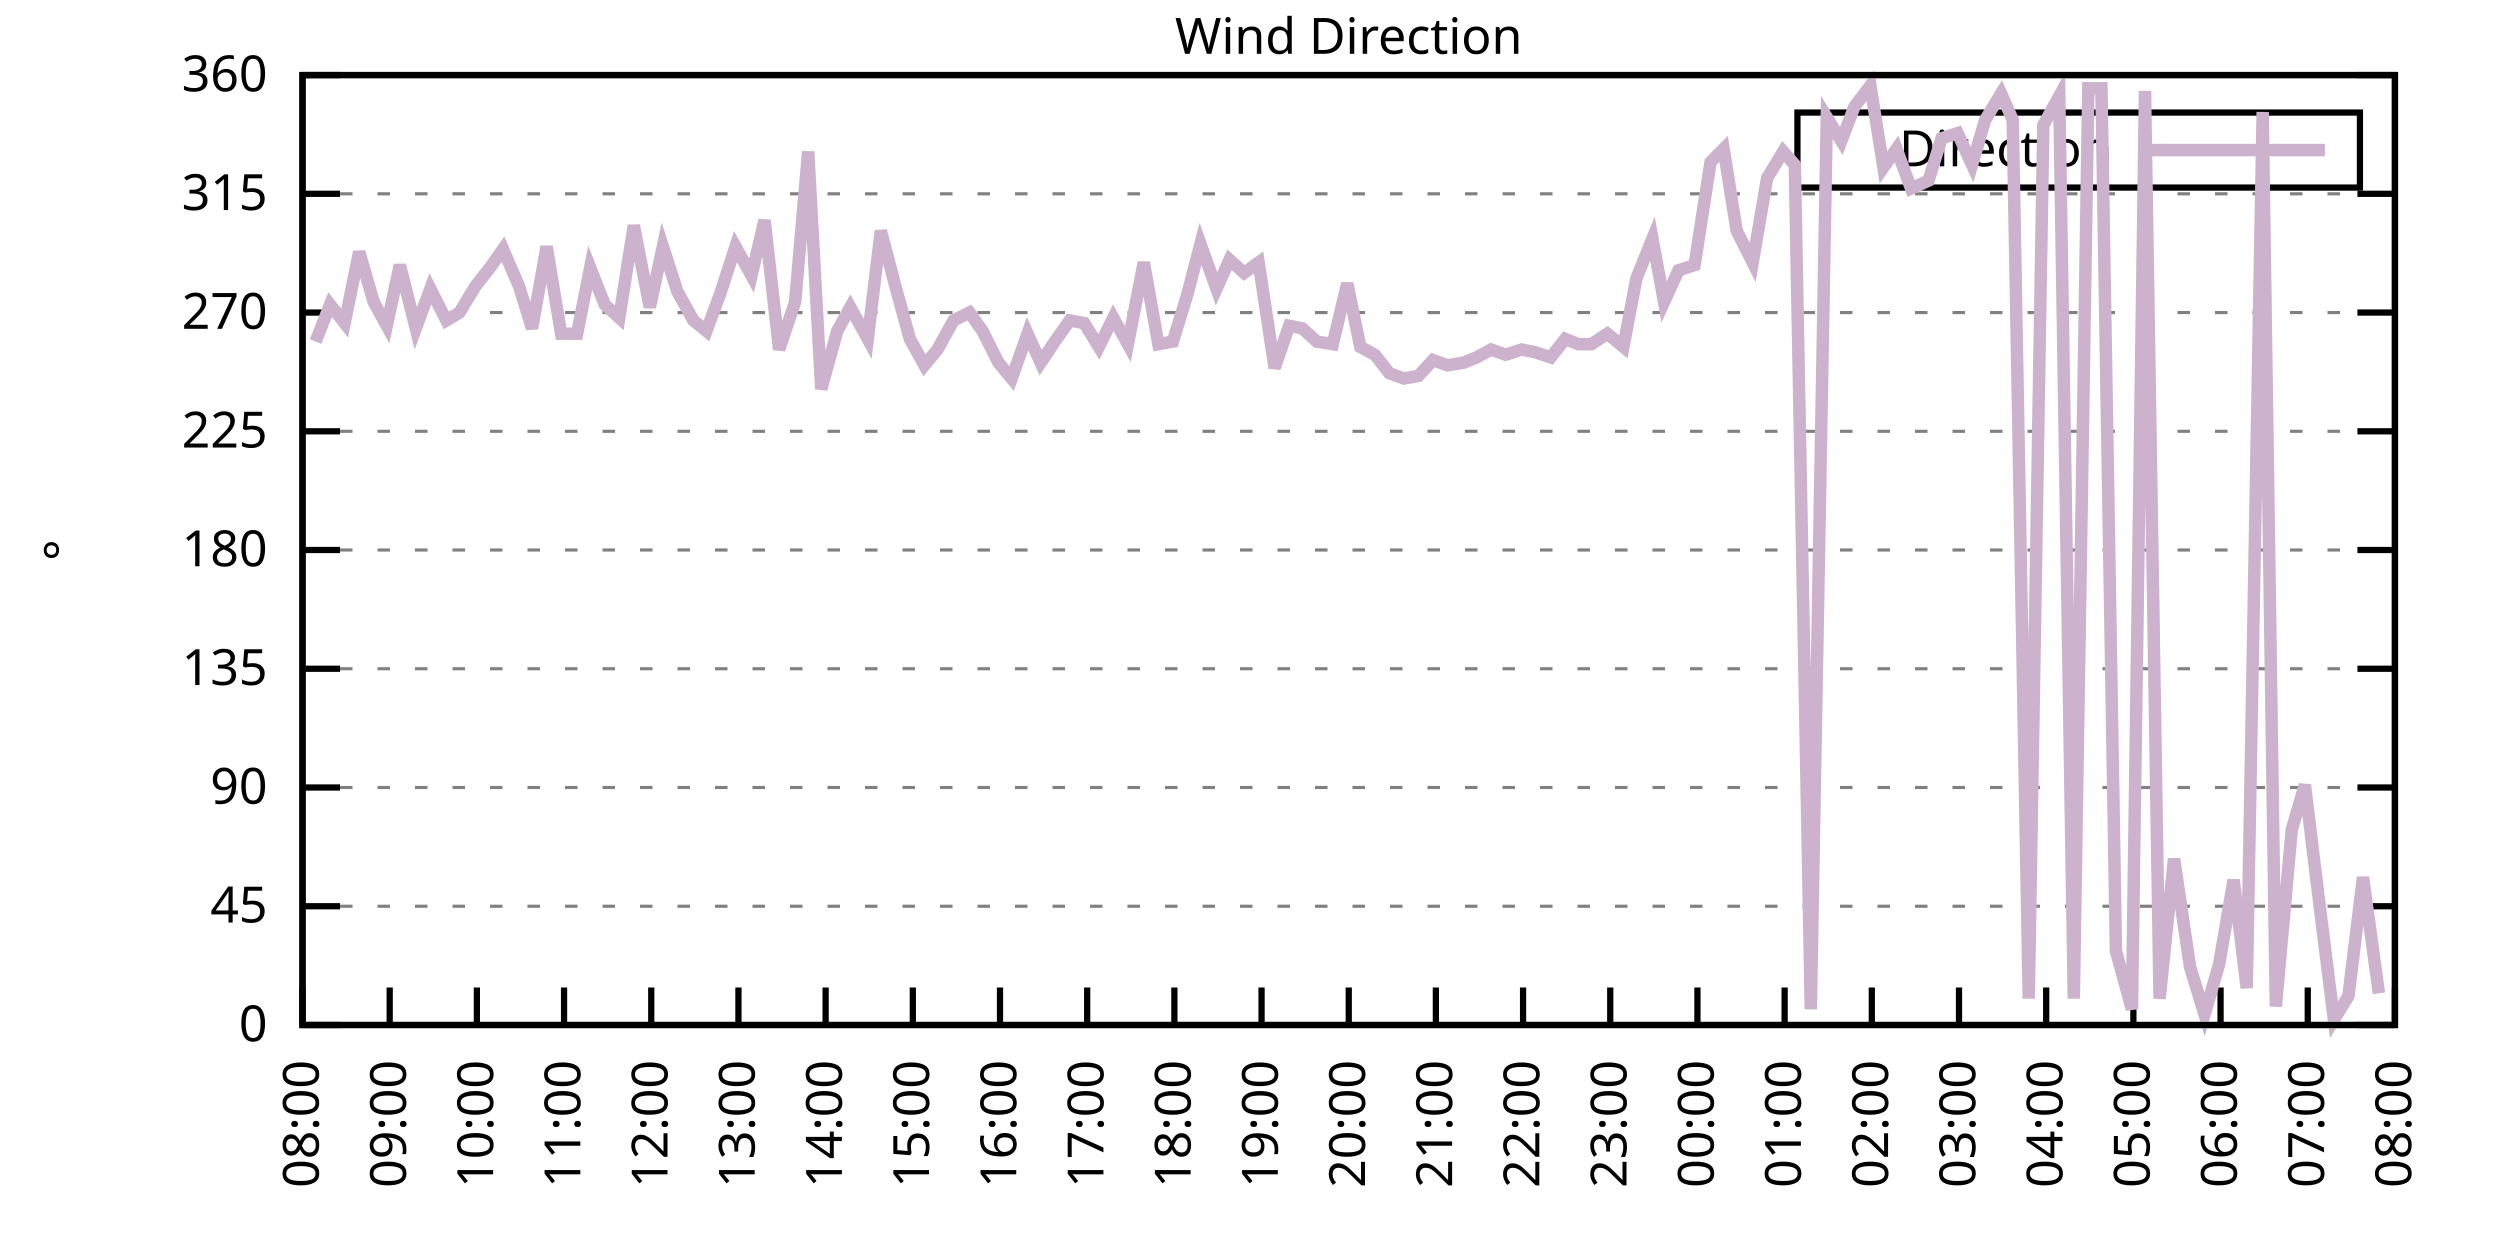
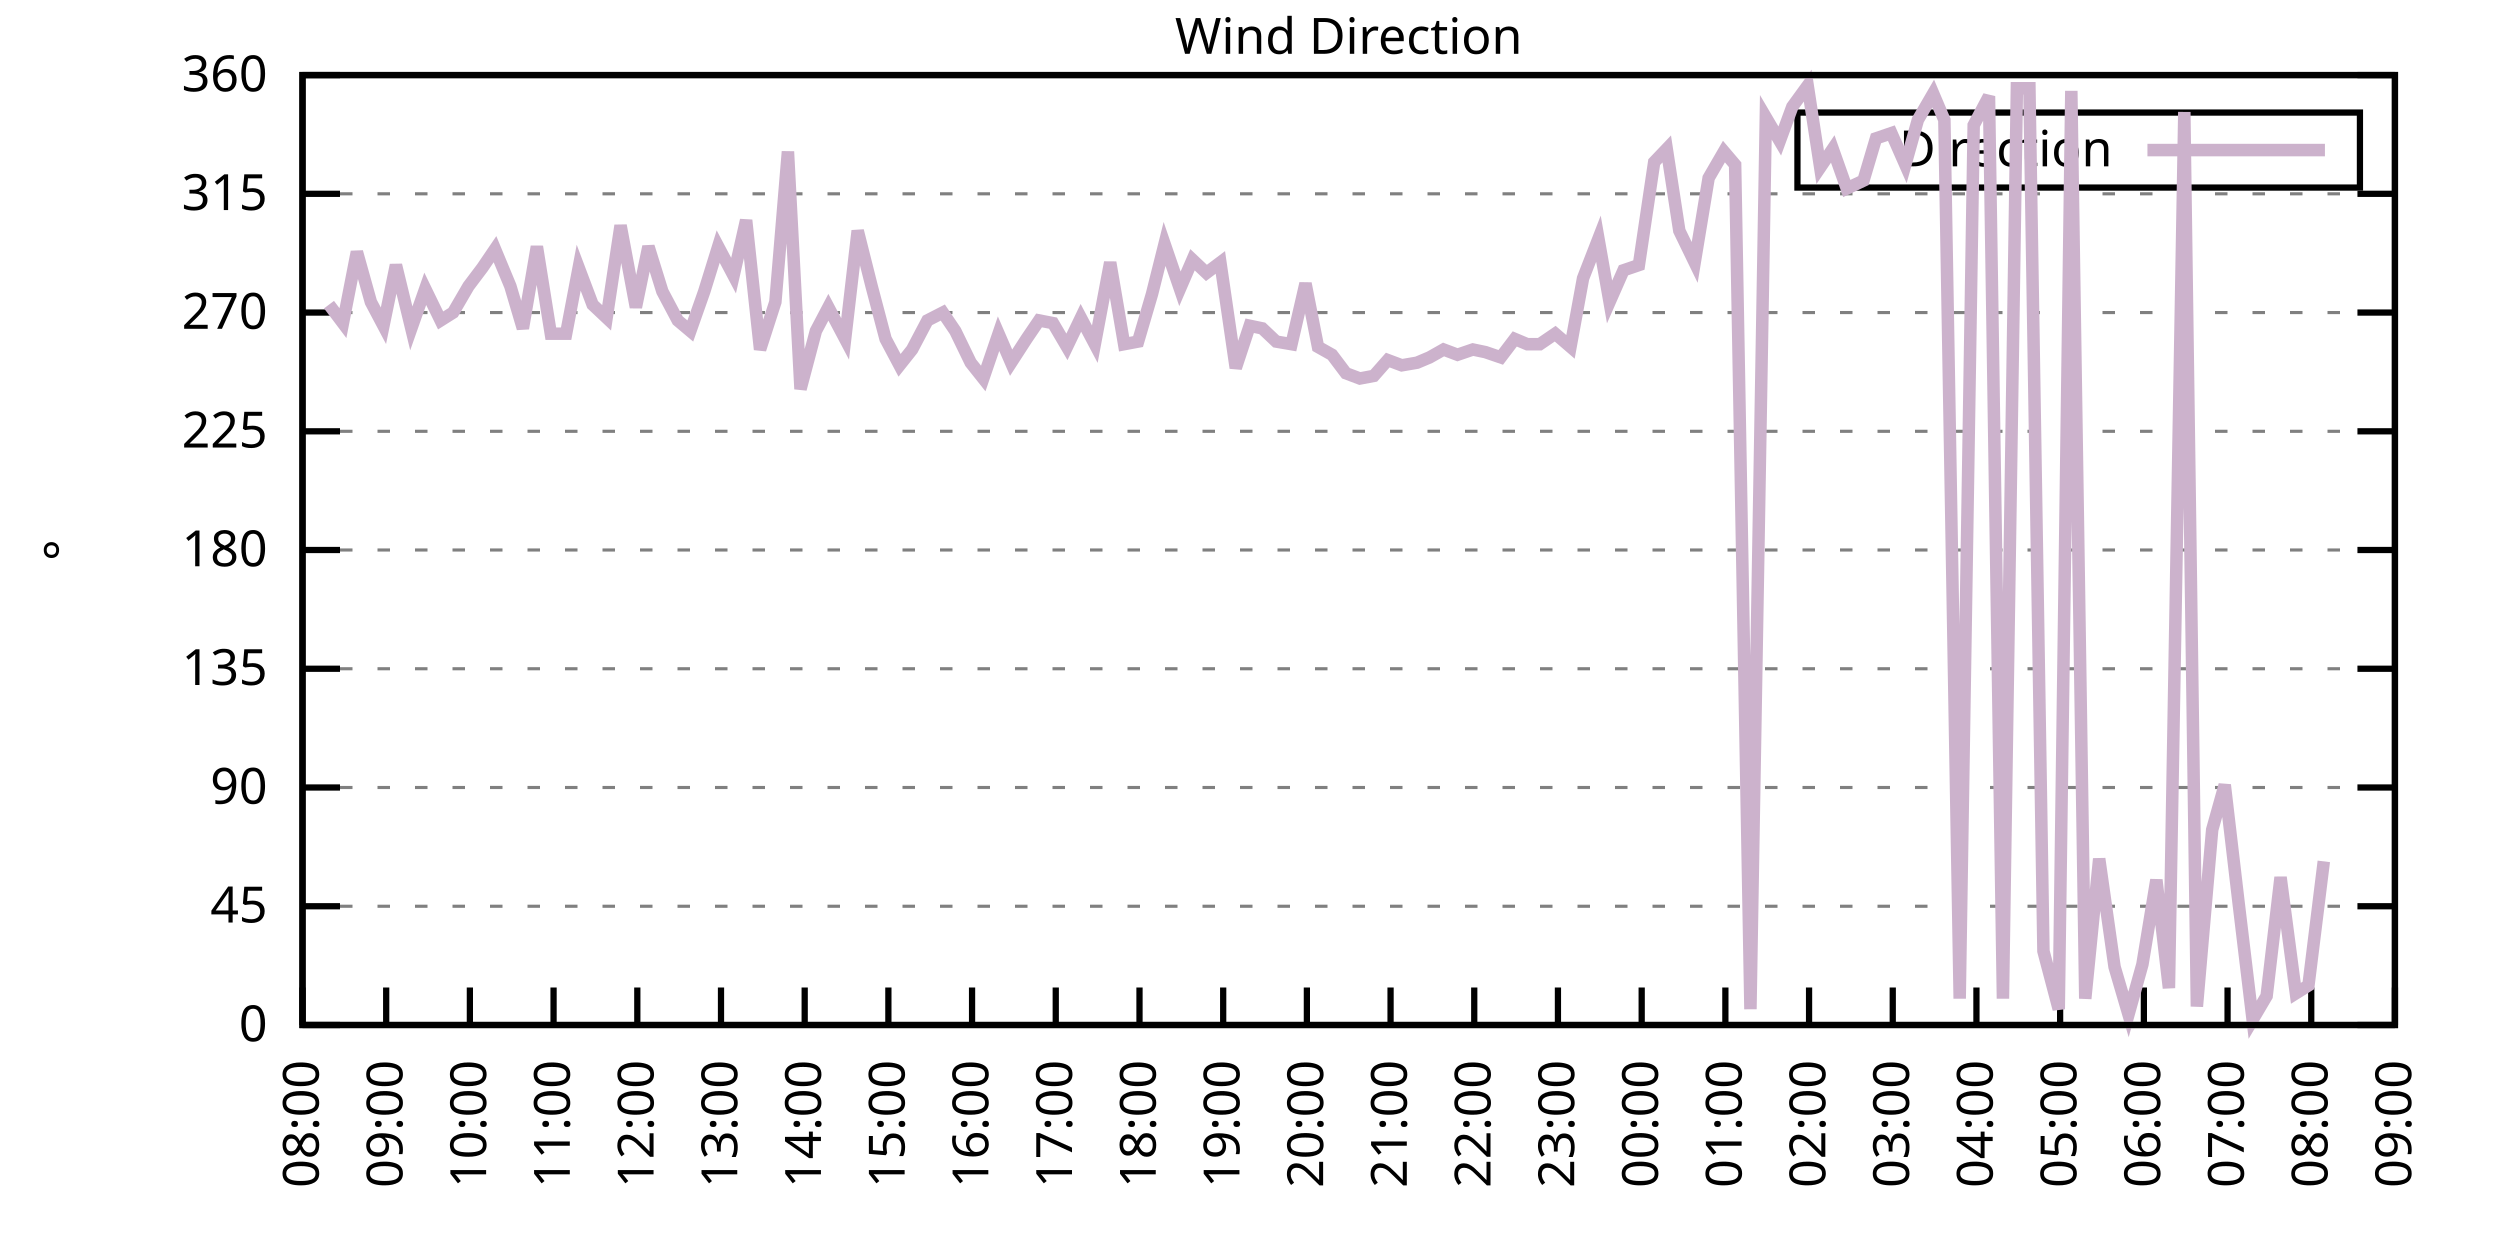
<svg xmlns="http://www.w3.org/2000/svg" xmlns:xlink="http://www.w3.org/1999/xlink" width="400" height="200" viewBox="0 0 400 200">
  <g id="gnuplot_canvas">
    <rect x="0" y="0" width="400" height="200" fill="none" />
    <defs>
      <circle id="gpDot" r="0.5" stroke-width="0.5" stroke="currentColor" />
      <path id="gpPt0" stroke-width="0.333" stroke="currentColor" d="M-1,0 h2 M0,-1 v2" />
      <path id="gpPt1" stroke-width="0.333" stroke="currentColor" d="M-1,-1 L1,1 M1,-1 L-1,1" />
      <path id="gpPt2" stroke-width="0.333" stroke="currentColor" d="M-1,0 L1,0 M0,-1 L0,1 M-1,-1 L1,1 M-1,1 L1,-1" />
      <rect id="gpPt3" stroke-width="0.333" stroke="currentColor" x="-1" y="-1" width="2" height="2" />
      <rect id="gpPt4" stroke-width="0.333" stroke="currentColor" fill="currentColor" x="-1" y="-1" width="2" height="2" />
      <circle id="gpPt5" stroke-width="0.333" stroke="currentColor" cx="0" cy="0" r="1" />
      <use xlink:href="#gpPt5" id="gpPt6" fill="currentColor" stroke="none" />
      <path id="gpPt7" stroke-width="0.333" stroke="currentColor" d="M0,-1.33 L-1.33,0.67 L1.33,0.67 z" />
      <use xlink:href="#gpPt7" id="gpPt8" fill="currentColor" stroke="none" />
      <use xlink:href="#gpPt7" id="gpPt9" stroke="currentColor" transform="rotate(180)" />
      <use xlink:href="#gpPt9" id="gpPt10" fill="currentColor" stroke="none" />
      <use xlink:href="#gpPt3" id="gpPt11" stroke="currentColor" transform="rotate(45)" />
      <use xlink:href="#gpPt11" id="gpPt12" fill="currentColor" stroke="none" />
      <path id="gpPt13" stroke-width="0.333" stroke="currentColor" d="M0,1.330 L1.265,0.411 L0.782,-1.067 L-0.782,-1.076 L-1.265,0.411 z" />
      <use xlink:href="#gpPt13" id="gpPt14" fill="currentColor" stroke="none" />
      <filter id="textbox" filterUnits="objectBoundingBox" x="0" y="0" height="1" width="1">
        <feFlood flood-color="white" flood-opacity="1" result="bgnd" />
        <feComposite in="SourceGraphic" in2="bgnd" operator="atop" />
      </filter>
      <filter id="greybox" filterUnits="objectBoundingBox" x="0" y="0" height="1" width="1">
        <feFlood flood-color="lightgrey" flood-opacity="1" result="grey" />
        <feComposite in="SourceGraphic" in2="grey" operator="atop" />
      </filter>
    </defs>
    <g fill="none" color="white" stroke="currentColor" stroke-width="1.00" stroke-linecap="butt" stroke-linejoin="miter">
</g>
    <g fill="none" color="black" stroke="currentColor" stroke-width="1.00" stroke-linecap="butt" stroke-linejoin="miter">
      <g stroke="none" shape-rendering="crispEdges">
        <polygon fill="rgb(255, 255, 255)" points="48.40,164.00 383.18,164.00 383.18,12.02 48.40,12.02 " />
      </g>
    </g>
    <g fill="none" color="black" stroke="currentColor" stroke-width="1.00" stroke-linecap="butt" stroke-linejoin="miter">
</g>
    <g fill="none" color="black" stroke="black" stroke-width="0.50" stroke-linecap="butt" stroke-linejoin="miter">
</g>
    <g fill="none" color="gray" stroke="currentColor" stroke-width="0.50" stroke-linecap="butt" stroke-linejoin="miter">
      <path stroke="gray" stroke-dasharray="2,4" class="gridline" d="M48.40,164.00 L383.19,164.00  " />
    </g>
    <g fill="none" color="gray" stroke="gray" stroke-width="1.00" stroke-linecap="butt" stroke-linejoin="miter">
</g>
    <g fill="none" color="black" stroke="currentColor" stroke-width="1.00" stroke-linecap="butt" stroke-linejoin="miter">
      <path stroke="black" d="M48.40,164.00 L54.40,164.00 M383.19,164.00 L377.19,164.00  " />
      <g transform="translate(42.80,166.60)" stroke="none" fill="black" font-family="Sans" font-size="8.00" text-anchor="end">
        <text>
          <tspan font-family="Sans"> 0</tspan>
        </text>
      </g>
    </g>
    <g fill="none" color="black" stroke="currentColor" stroke-width="1.00" stroke-linecap="butt" stroke-linejoin="miter">
</g>
    <g fill="none" color="black" stroke="black" stroke-width="0.50" stroke-linecap="butt" stroke-linejoin="miter">
</g>
    <g fill="none" color="gray" stroke="currentColor" stroke-width="0.50" stroke-linecap="butt" stroke-linejoin="miter">
      <path stroke="gray" stroke-dasharray="2,4" class="gridline" d="M48.40,145.00 L383.19,145.00  " />
    </g>
    <g fill="none" color="gray" stroke="gray" stroke-width="1.00" stroke-linecap="butt" stroke-linejoin="miter">
</g>
    <g fill="none" color="black" stroke="currentColor" stroke-width="1.00" stroke-linecap="butt" stroke-linejoin="miter">
      <path stroke="black" d="M48.40,145.00 L54.40,145.00 M383.19,145.00 L377.19,145.00  " />
      <g transform="translate(42.80,147.60)" stroke="none" fill="black" font-family="Sans" font-size="8.00" text-anchor="end">
        <text>
          <tspan font-family="Sans"> 45</tspan>
        </text>
      </g>
    </g>
    <g fill="none" color="black" stroke="currentColor" stroke-width="1.00" stroke-linecap="butt" stroke-linejoin="miter">
</g>
    <g fill="none" color="black" stroke="black" stroke-width="0.50" stroke-linecap="butt" stroke-linejoin="miter">
</g>
    <g fill="none" color="gray" stroke="currentColor" stroke-width="0.50" stroke-linecap="butt" stroke-linejoin="miter">
      <path stroke="gray" stroke-dasharray="2,4" class="gridline" d="M48.40,126.00 L383.19,126.00  " />
    </g>
    <g fill="none" color="gray" stroke="gray" stroke-width="1.00" stroke-linecap="butt" stroke-linejoin="miter">
</g>
    <g fill="none" color="black" stroke="currentColor" stroke-width="1.00" stroke-linecap="butt" stroke-linejoin="miter">
      <path stroke="black" d="M48.40,126.00 L54.40,126.00 M383.19,126.00 L377.19,126.00  " />
      <g transform="translate(42.80,128.60)" stroke="none" fill="black" font-family="Sans" font-size="8.00" text-anchor="end">
        <text>
          <tspan font-family="Sans"> 90</tspan>
        </text>
      </g>
    </g>
    <g fill="none" color="black" stroke="currentColor" stroke-width="1.00" stroke-linecap="butt" stroke-linejoin="miter">
</g>
    <g fill="none" color="black" stroke="black" stroke-width="0.50" stroke-linecap="butt" stroke-linejoin="miter">
</g>
    <g fill="none" color="gray" stroke="currentColor" stroke-width="0.50" stroke-linecap="butt" stroke-linejoin="miter">
      <path stroke="gray" stroke-dasharray="2,4" class="gridline" d="M48.40,107.00 L383.19,107.00  " />
    </g>
    <g fill="none" color="gray" stroke="gray" stroke-width="1.00" stroke-linecap="butt" stroke-linejoin="miter">
</g>
    <g fill="none" color="black" stroke="currentColor" stroke-width="1.00" stroke-linecap="butt" stroke-linejoin="miter">
      <path stroke="black" d="M48.40,107.00 L54.40,107.00 M383.19,107.00 L377.19,107.00  " />
      <g transform="translate(42.80,109.60)" stroke="none" fill="black" font-family="Sans" font-size="8.00" text-anchor="end">
        <text>
          <tspan font-family="Sans"> 135</tspan>
        </text>
      </g>
    </g>
    <g fill="none" color="black" stroke="currentColor" stroke-width="1.00" stroke-linecap="butt" stroke-linejoin="miter">
</g>
    <g fill="none" color="black" stroke="black" stroke-width="0.50" stroke-linecap="butt" stroke-linejoin="miter">
</g>
    <g fill="none" color="gray" stroke="currentColor" stroke-width="0.50" stroke-linecap="butt" stroke-linejoin="miter">
      <path stroke="gray" stroke-dasharray="2,4" class="gridline" d="M48.40,88.00 L383.19,88.00  " />
    </g>
    <g fill="none" color="gray" stroke="gray" stroke-width="1.00" stroke-linecap="butt" stroke-linejoin="miter">
</g>
    <g fill="none" color="black" stroke="currentColor" stroke-width="1.00" stroke-linecap="butt" stroke-linejoin="miter">
      <path stroke="black" d="M48.40,88.00 L54.40,88.00 M383.19,88.00 L377.19,88.00  " />
      <g transform="translate(42.80,90.60)" stroke="none" fill="black" font-family="Sans" font-size="8.00" text-anchor="end">
        <text>
          <tspan font-family="Sans"> 180</tspan>
        </text>
      </g>
    </g>
    <g fill="none" color="black" stroke="currentColor" stroke-width="1.00" stroke-linecap="butt" stroke-linejoin="miter">
</g>
    <g fill="none" color="black" stroke="black" stroke-width="0.50" stroke-linecap="butt" stroke-linejoin="miter">
</g>
    <g fill="none" color="gray" stroke="currentColor" stroke-width="0.50" stroke-linecap="butt" stroke-linejoin="miter">
      <path stroke="gray" stroke-dasharray="2,4" class="gridline" d="M48.40,69.01 L383.19,69.01  " />
    </g>
    <g fill="none" color="gray" stroke="gray" stroke-width="1.00" stroke-linecap="butt" stroke-linejoin="miter">
</g>
    <g fill="none" color="black" stroke="currentColor" stroke-width="1.00" stroke-linecap="butt" stroke-linejoin="miter">
      <path stroke="black" d="M48.40,69.01 L54.40,69.01 M383.19,69.01 L377.19,69.01  " />
      <g transform="translate(42.80,71.61)" stroke="none" fill="black" font-family="Sans" font-size="8.00" text-anchor="end">
        <text>
          <tspan font-family="Sans"> 225</tspan>
        </text>
      </g>
    </g>
    <g fill="none" color="black" stroke="currentColor" stroke-width="1.00" stroke-linecap="butt" stroke-linejoin="miter">
</g>
    <g fill="none" color="black" stroke="black" stroke-width="0.50" stroke-linecap="butt" stroke-linejoin="miter">
</g>
    <g fill="none" color="gray" stroke="currentColor" stroke-width="0.50" stroke-linecap="butt" stroke-linejoin="miter">
      <path stroke="gray" stroke-dasharray="2,4" class="gridline" d="M48.40,50.01 L383.19,50.01  " />
    </g>
    <g fill="none" color="gray" stroke="gray" stroke-width="1.00" stroke-linecap="butt" stroke-linejoin="miter">
</g>
    <g fill="none" color="black" stroke="currentColor" stroke-width="1.00" stroke-linecap="butt" stroke-linejoin="miter">
      <path stroke="black" d="M48.40,50.01 L54.40,50.01 M383.19,50.01 L377.19,50.01  " />
      <g transform="translate(42.80,52.61)" stroke="none" fill="black" font-family="Sans" font-size="8.00" text-anchor="end">
        <text>
          <tspan font-family="Sans"> 270</tspan>
        </text>
      </g>
    </g>
    <g fill="none" color="black" stroke="currentColor" stroke-width="1.00" stroke-linecap="butt" stroke-linejoin="miter">
</g>
    <g fill="none" color="black" stroke="black" stroke-width="0.50" stroke-linecap="butt" stroke-linejoin="miter">
</g>
    <g fill="none" color="gray" stroke="currentColor" stroke-width="0.50" stroke-linecap="butt" stroke-linejoin="miter">
      <path stroke="gray" stroke-dasharray="2,4" class="gridline" d="M48.40,31.01 L383.19,31.01  " />
    </g>
    <g fill="none" color="gray" stroke="gray" stroke-width="1.00" stroke-linecap="butt" stroke-linejoin="miter">
</g>
    <g fill="none" color="black" stroke="currentColor" stroke-width="1.00" stroke-linecap="butt" stroke-linejoin="miter">
      <path stroke="black" d="M48.40,31.01 L54.40,31.01 M383.19,31.01 L377.19,31.01  " />
      <g transform="translate(42.80,33.61)" stroke="none" fill="black" font-family="Sans" font-size="8.00" text-anchor="end">
        <text>
          <tspan font-family="Sans"> 315</tspan>
        </text>
      </g>
    </g>
    <g fill="none" color="black" stroke="currentColor" stroke-width="1.00" stroke-linecap="butt" stroke-linejoin="miter">
</g>
    <g fill="none" color="black" stroke="black" stroke-width="0.50" stroke-linecap="butt" stroke-linejoin="miter">
</g>
    <g fill="none" color="gray" stroke="currentColor" stroke-width="0.50" stroke-linecap="butt" stroke-linejoin="miter">
      <path stroke="gray" stroke-dasharray="2,4" class="gridline" d="M48.40,12.01 L383.19,12.01  " />
    </g>
    <g fill="none" color="gray" stroke="gray" stroke-width="1.00" stroke-linecap="butt" stroke-linejoin="miter">
</g>
    <g fill="none" color="black" stroke="currentColor" stroke-width="1.00" stroke-linecap="butt" stroke-linejoin="miter">
      <path stroke="black" d="M48.40,12.01 L54.40,12.01 M383.19,12.01 L377.19,12.01  " />
      <g transform="translate(42.80,14.61)" stroke="none" fill="black" font-family="Sans" font-size="8.00" text-anchor="end">
        <text>
          <tspan font-family="Sans"> 360</tspan>
        </text>
      </g>
    </g>
    <g fill="none" color="black" stroke="currentColor" stroke-width="1.00" stroke-linecap="butt" stroke-linejoin="miter">
      <path stroke="black" d="M48.40,164.00 L48.40,158.00  " />
      <g transform="translate(51.00,169.60) rotate(270.00)" stroke="none" fill="black" font-family="Sans" font-size="8.00" text-anchor="end">
        <text>
          <tspan font-family="Sans">08:00</tspan>
        </text>
      </g>
    </g>
    <g fill="none" color="black" stroke="currentColor" stroke-width="1.00" stroke-linecap="butt" stroke-linejoin="miter">
-       <path stroke="black" d="M62.35,164.00 L62.35,158.00  " />
-       <g transform="translate(64.95,169.60) rotate(270.00)" stroke="none" fill="black" font-family="Sans" font-size="8.00" text-anchor="end">
+       <path stroke="black" d="M61.79,164.00 L61.79,158.00  " />
+       <g transform="translate(64.39,169.60) rotate(270.00)" stroke="none" fill="black" font-family="Sans" font-size="8.00" text-anchor="end">
        <text>
          <tspan font-family="Sans">09:00</tspan>
        </text>
      </g>
    </g>
    <g fill="none" color="black" stroke="currentColor" stroke-width="1.00" stroke-linecap="butt" stroke-linejoin="miter">
-       <path stroke="black" d="M76.30,164.00 L76.30,158.00  " />
-       <g transform="translate(78.90,169.60) rotate(270.00)" stroke="none" fill="black" font-family="Sans" font-size="8.00" text-anchor="end">
+       <path stroke="black" d="M75.18,164.00 L75.18,158.00  " />
+       <g transform="translate(77.78,169.60) rotate(270.00)" stroke="none" fill="black" font-family="Sans" font-size="8.00" text-anchor="end">
        <text>
          <tspan font-family="Sans">10:00</tspan>
        </text>
      </g>
    </g>
    <g fill="none" color="black" stroke="currentColor" stroke-width="1.00" stroke-linecap="butt" stroke-linejoin="miter">
-       <path stroke="black" d="M90.25,164.00 L90.25,158.00  " />
-       <g transform="translate(92.85,169.60) rotate(270.00)" stroke="none" fill="black" font-family="Sans" font-size="8.00" text-anchor="end">
+       <path stroke="black" d="M88.57,164.00 L88.57,158.00  " />
+       <g transform="translate(91.17,169.60) rotate(270.00)" stroke="none" fill="black" font-family="Sans" font-size="8.00" text-anchor="end">
        <text>
          <tspan font-family="Sans">11:00</tspan>
        </text>
      </g>
    </g>
    <g fill="none" color="black" stroke="currentColor" stroke-width="1.00" stroke-linecap="butt" stroke-linejoin="miter">
-       <path stroke="black" d="M104.20,164.00 L104.20,158.00  " />
-       <g transform="translate(106.80,169.60) rotate(270.00)" stroke="none" fill="black" font-family="Sans" font-size="8.00" text-anchor="end">
+       <path stroke="black" d="M101.97,164.00 L101.97,158.00  " />
+       <g transform="translate(104.57,169.60) rotate(270.00)" stroke="none" fill="black" font-family="Sans" font-size="8.00" text-anchor="end">
        <text>
          <tspan font-family="Sans">12:00</tspan>
        </text>
      </g>
    </g>
    <g fill="none" color="black" stroke="currentColor" stroke-width="1.00" stroke-linecap="butt" stroke-linejoin="miter">
-       <path stroke="black" d="M118.15,164.00 L118.15,158.00  " />
-       <g transform="translate(120.75,169.60) rotate(270.00)" stroke="none" fill="black" font-family="Sans" font-size="8.00" text-anchor="end">
+       <path stroke="black" d="M115.36,164.00 L115.36,158.00  " />
+       <g transform="translate(117.96,169.60) rotate(270.00)" stroke="none" fill="black" font-family="Sans" font-size="8.00" text-anchor="end">
        <text>
          <tspan font-family="Sans">13:00</tspan>
        </text>
      </g>
    </g>
    <g fill="none" color="black" stroke="currentColor" stroke-width="1.00" stroke-linecap="butt" stroke-linejoin="miter">
-       <path stroke="black" d="M132.10,164.00 L132.10,158.00  " />
-       <g transform="translate(134.70,169.60) rotate(270.00)" stroke="none" fill="black" font-family="Sans" font-size="8.00" text-anchor="end">
+       <path stroke="black" d="M128.75,164.00 L128.75,158.00  " />
+       <g transform="translate(131.35,169.60) rotate(270.00)" stroke="none" fill="black" font-family="Sans" font-size="8.00" text-anchor="end">
        <text>
          <tspan font-family="Sans">14:00</tspan>
        </text>
      </g>
    </g>
    <g fill="none" color="black" stroke="currentColor" stroke-width="1.00" stroke-linecap="butt" stroke-linejoin="miter">
-       <path stroke="black" d="M146.05,164.00 L146.05,158.00  " />
-       <g transform="translate(148.65,169.60) rotate(270.00)" stroke="none" fill="black" font-family="Sans" font-size="8.00" text-anchor="end">
+       <path stroke="black" d="M142.14,164.00 L142.14,158.00  " />
+       <g transform="translate(144.74,169.60) rotate(270.00)" stroke="none" fill="black" font-family="Sans" font-size="8.00" text-anchor="end">
        <text>
          <tspan font-family="Sans">15:00</tspan>
        </text>
      </g>
    </g>
    <g fill="none" color="black" stroke="currentColor" stroke-width="1.00" stroke-linecap="butt" stroke-linejoin="miter">
-       <path stroke="black" d="M160.00,164.00 L160.00,158.00  " />
-       <g transform="translate(162.60,169.60) rotate(270.00)" stroke="none" fill="black" font-family="Sans" font-size="8.00" text-anchor="end">
+       <path stroke="black" d="M155.53,164.00 L155.53,158.00  " />
+       <g transform="translate(158.13,169.60) rotate(270.00)" stroke="none" fill="black" font-family="Sans" font-size="8.00" text-anchor="end">
        <text>
          <tspan font-family="Sans">16:00</tspan>
        </text>
      </g>
    </g>
    <g fill="none" color="black" stroke="currentColor" stroke-width="1.00" stroke-linecap="butt" stroke-linejoin="miter">
-       <path stroke="black" d="M173.95,164.00 L173.95,158.00  " />
-       <g transform="translate(176.55,169.60) rotate(270.00)" stroke="none" fill="black" font-family="Sans" font-size="8.00" text-anchor="end">
+       <path stroke="black" d="M168.92,164.00 L168.92,158.00  " />
+       <g transform="translate(171.52,169.60) rotate(270.00)" stroke="none" fill="black" font-family="Sans" font-size="8.00" text-anchor="end">
        <text>
          <tspan font-family="Sans">17:00</tspan>
        </text>
      </g>
    </g>
    <g fill="none" color="black" stroke="currentColor" stroke-width="1.00" stroke-linecap="butt" stroke-linejoin="miter">
-       <path stroke="black" d="M187.90,164.00 L187.90,158.00  " />
-       <g transform="translate(190.50,169.60) rotate(270.00)" stroke="none" fill="black" font-family="Sans" font-size="8.00" text-anchor="end">
+       <path stroke="black" d="M182.32,164.00 L182.32,158.00  " />
+       <g transform="translate(184.92,169.60) rotate(270.00)" stroke="none" fill="black" font-family="Sans" font-size="8.00" text-anchor="end">
        <text>
          <tspan font-family="Sans">18:00</tspan>
        </text>
      </g>
    </g>
    <g fill="none" color="black" stroke="currentColor" stroke-width="1.00" stroke-linecap="butt" stroke-linejoin="miter">
-       <path stroke="black" d="M201.85,164.00 L201.85,158.00  " />
-       <g transform="translate(204.45,169.60) rotate(270.00)" stroke="none" fill="black" font-family="Sans" font-size="8.00" text-anchor="end">
+       <path stroke="black" d="M195.71,164.00 L195.71,158.00  " />
+       <g transform="translate(198.31,169.60) rotate(270.00)" stroke="none" fill="black" font-family="Sans" font-size="8.00" text-anchor="end">
        <text>
          <tspan font-family="Sans">19:00</tspan>
        </text>
      </g>
    </g>
    <g fill="none" color="black" stroke="currentColor" stroke-width="1.00" stroke-linecap="butt" stroke-linejoin="miter">
-       <path stroke="black" d="M215.80,164.00 L215.80,158.00  " />
-       <g transform="translate(218.40,169.60) rotate(270.00)" stroke="none" fill="black" font-family="Sans" font-size="8.00" text-anchor="end">
+       <path stroke="black" d="M209.10,164.00 L209.10,158.00  " />
+       <g transform="translate(211.70,169.60) rotate(270.00)" stroke="none" fill="black" font-family="Sans" font-size="8.00" text-anchor="end">
        <text>
          <tspan font-family="Sans">20:00</tspan>
        </text>
      </g>
    </g>
    <g fill="none" color="black" stroke="currentColor" stroke-width="1.00" stroke-linecap="butt" stroke-linejoin="miter">
-       <path stroke="black" d="M229.74,164.00 L229.74,158.00  " />
-       <g transform="translate(232.34,169.60) rotate(270.00)" stroke="none" fill="black" font-family="Sans" font-size="8.00" text-anchor="end">
+       <path stroke="black" d="M222.49,164.00 L222.49,158.00  " />
+       <g transform="translate(225.09,169.60) rotate(270.00)" stroke="none" fill="black" font-family="Sans" font-size="8.00" text-anchor="end">
        <text>
          <tspan font-family="Sans">21:00</tspan>
        </text>
      </g>
    </g>
    <g fill="none" color="black" stroke="currentColor" stroke-width="1.00" stroke-linecap="butt" stroke-linejoin="miter">
-       <path stroke="black" d="M243.69,164.00 L243.69,158.00  " />
-       <g transform="translate(246.29,169.60) rotate(270.00)" stroke="none" fill="black" font-family="Sans" font-size="8.00" text-anchor="end">
+       <path stroke="black" d="M235.88,164.00 L235.88,158.00  " />
+       <g transform="translate(238.48,169.60) rotate(270.00)" stroke="none" fill="black" font-family="Sans" font-size="8.00" text-anchor="end">
        <text>
          <tspan font-family="Sans">22:00</tspan>
        </text>
      </g>
    </g>
    <g fill="none" color="black" stroke="currentColor" stroke-width="1.00" stroke-linecap="butt" stroke-linejoin="miter">
-       <path stroke="black" d="M257.64,164.00 L257.64,158.00  " />
-       <g transform="translate(260.24,169.60) rotate(270.00)" stroke="none" fill="black" font-family="Sans" font-size="8.00" text-anchor="end">
+       <path stroke="black" d="M249.27,164.00 L249.27,158.00  " />
+       <g transform="translate(251.87,169.60) rotate(270.00)" stroke="none" fill="black" font-family="Sans" font-size="8.00" text-anchor="end">
        <text>
          <tspan font-family="Sans">23:00</tspan>
        </text>
      </g>
    </g>
    <g fill="none" color="black" stroke="currentColor" stroke-width="1.00" stroke-linecap="butt" stroke-linejoin="miter">
-       <path stroke="black" d="M271.59,164.00 L271.59,158.00  " />
-       <g transform="translate(274.19,169.60) rotate(270.00)" stroke="none" fill="black" font-family="Sans" font-size="8.00" text-anchor="end">
+       <path stroke="black" d="M262.67,164.00 L262.67,158.00  " />
+       <g transform="translate(265.27,169.60) rotate(270.00)" stroke="none" fill="black" font-family="Sans" font-size="8.00" text-anchor="end">
        <text>
          <tspan font-family="Sans">00:00</tspan>
        </text>
      </g>
    </g>
    <g fill="none" color="black" stroke="currentColor" stroke-width="1.00" stroke-linecap="butt" stroke-linejoin="miter">
-       <path stroke="black" d="M285.54,164.00 L285.54,158.00  " />
-       <g transform="translate(288.14,169.60) rotate(270.00)" stroke="none" fill="black" font-family="Sans" font-size="8.00" text-anchor="end">
+       <path stroke="black" d="M276.06,164.00 L276.06,158.00  " />
+       <g transform="translate(278.66,169.60) rotate(270.00)" stroke="none" fill="black" font-family="Sans" font-size="8.00" text-anchor="end">
        <text>
          <tspan font-family="Sans">01:00</tspan>
        </text>
      </g>
    </g>
    <g fill="none" color="black" stroke="currentColor" stroke-width="1.00" stroke-linecap="butt" stroke-linejoin="miter">
-       <path stroke="black" d="M299.49,164.00 L299.49,158.00  " />
-       <g transform="translate(302.09,169.60) rotate(270.00)" stroke="none" fill="black" font-family="Sans" font-size="8.00" text-anchor="end">
+       <path stroke="black" d="M289.45,164.00 L289.45,158.00  " />
+       <g transform="translate(292.05,169.60) rotate(270.00)" stroke="none" fill="black" font-family="Sans" font-size="8.00" text-anchor="end">
        <text>
          <tspan font-family="Sans">02:00</tspan>
        </text>
      </g>
    </g>
    <g fill="none" color="black" stroke="currentColor" stroke-width="1.00" stroke-linecap="butt" stroke-linejoin="miter">
-       <path stroke="black" d="M313.44,164.00 L313.44,158.00  " />
-       <g transform="translate(316.04,169.60) rotate(270.00)" stroke="none" fill="black" font-family="Sans" font-size="8.00" text-anchor="end">
+       <path stroke="black" d="M302.84,164.00 L302.84,158.00  " />
+       <g transform="translate(305.44,169.60) rotate(270.00)" stroke="none" fill="black" font-family="Sans" font-size="8.00" text-anchor="end">
        <text>
          <tspan font-family="Sans">03:00</tspan>
        </text>
      </g>
    </g>
    <g fill="none" color="black" stroke="currentColor" stroke-width="1.00" stroke-linecap="butt" stroke-linejoin="miter">
-       <path stroke="black" d="M327.39,164.00 L327.39,158.00  " />
-       <g transform="translate(329.99,169.60) rotate(270.00)" stroke="none" fill="black" font-family="Sans" font-size="8.00" text-anchor="end">
+       <path stroke="black" d="M316.23,164.00 L316.23,158.00  " />
+       <g transform="translate(318.83,169.60) rotate(270.00)" stroke="none" fill="black" font-family="Sans" font-size="8.00" text-anchor="end">
        <text>
          <tspan font-family="Sans">04:00</tspan>
        </text>
      </g>
    </g>
    <g fill="none" color="black" stroke="currentColor" stroke-width="1.00" stroke-linecap="butt" stroke-linejoin="miter">
-       <path stroke="black" d="M341.34,164.00 L341.34,158.00  " />
-       <g transform="translate(343.94,169.60) rotate(270.00)" stroke="none" fill="black" font-family="Sans" font-size="8.00" text-anchor="end">
+       <path stroke="black" d="M329.62,164.00 L329.62,158.00  " />
+       <g transform="translate(332.22,169.60) rotate(270.00)" stroke="none" fill="black" font-family="Sans" font-size="8.00" text-anchor="end">
        <text>
          <tspan font-family="Sans">05:00</tspan>
        </text>
      </g>
    </g>
    <g fill="none" color="black" stroke="currentColor" stroke-width="1.00" stroke-linecap="butt" stroke-linejoin="miter">
-       <path stroke="black" d="M355.29,164.00 L355.29,158.00  " />
-       <g transform="translate(357.89,169.60) rotate(270.00)" stroke="none" fill="black" font-family="Sans" font-size="8.00" text-anchor="end">
+       <path stroke="black" d="M343.02,164.00 L343.02,158.00  " />
+       <g transform="translate(345.62,169.60) rotate(270.00)" stroke="none" fill="black" font-family="Sans" font-size="8.00" text-anchor="end">
        <text>
          <tspan font-family="Sans">06:00</tspan>
        </text>
      </g>
    </g>
    <g fill="none" color="black" stroke="currentColor" stroke-width="1.00" stroke-linecap="butt" stroke-linejoin="miter">
-       <path stroke="black" d="M369.24,164.00 L369.24,158.00  " />
-       <g transform="translate(371.84,169.60) rotate(270.00)" stroke="none" fill="black" font-family="Sans" font-size="8.00" text-anchor="end">
+       <path stroke="black" d="M356.41,164.00 L356.41,158.00  " />
+       <g transform="translate(359.01,169.60) rotate(270.00)" stroke="none" fill="black" font-family="Sans" font-size="8.00" text-anchor="end">
        <text>
          <tspan font-family="Sans">07:00</tspan>
+         </text>
+       </g>
+     </g>
+     <g fill="none" color="black" stroke="currentColor" stroke-width="1.00" stroke-linecap="butt" stroke-linejoin="miter">
+       <path stroke="black" d="M369.80,164.00 L369.80,158.00  " />
+       <g transform="translate(372.40,169.60) rotate(270.00)" stroke="none" fill="black" font-family="Sans" font-size="8.00" text-anchor="end">
+         <text>
+           <tspan font-family="Sans">08:00</tspan>
        </text>
      </g>
    </g>
    <g fill="none" color="black" stroke="currentColor" stroke-width="1.00" stroke-linecap="butt" stroke-linejoin="miter">
      <path stroke="black" d="M383.19,164.00 L383.19,158.00  " />
      <g transform="translate(385.79,169.60) rotate(270.00)" stroke="none" fill="black" font-family="Sans" font-size="8.00" text-anchor="end">
        <text>
-           <tspan font-family="Sans">08:00</tspan>
+           <tspan font-family="Sans">09:00</tspan>
        </text>
      </g>
    </g>
    <g fill="none" color="black" stroke="currentColor" stroke-width="1.00" stroke-linecap="butt" stroke-linejoin="miter">
</g>
    <g fill="none" color="black" stroke="currentColor" stroke-width="1.00" stroke-linecap="butt" stroke-linejoin="miter">
      <path stroke="black" d="M48.40,12.01 L48.40,164.00 L383.19,164.00 L383.19,12.01 L48.40,12.01 Z  " />
    </g>
    <g fill="none" color="black" stroke="currentColor" stroke-width="1.00" stroke-linecap="butt" stroke-linejoin="miter">
</g>
    <g fill="none" color="black" stroke="currentColor" stroke-width="1.00" stroke-linecap="butt" stroke-linejoin="miter">
      <path stroke="black" d="M287.59,30.01 L287.59,18.01 L377.59,18.01 L377.59,30.01 L287.59,30.01 Z  " />
    </g>
    <g id="Wind_direction_plot_1">
      <g fill="none" color="white" stroke="black" stroke-width="2.00" stroke-linecap="butt" stroke-linejoin="miter">
</g>
      <g fill="none" color="black" stroke="currentColor" stroke-width="2.00" stroke-linecap="butt" stroke-linejoin="miter">
        <g transform="translate(337.99,26.61)" stroke="none" fill="black" font-family="Sans" font-size="8.00" text-anchor="end">
          <text>
            <tspan font-family="Sans">Direction</tspan>
          </text>
        </g>
      </g>
      <g fill="none" color="black" stroke="currentColor" stroke-width="2.00" stroke-linecap="butt" stroke-linejoin="miter">
-         <path stroke="rgb(204, 178, 204)" d="M343.59,24.01 L371.99,24.01 M50.49,54.65 L52.82,48.74 L55.14,51.70 L57.47,40.30 L59.79,48.32 L61.88,52.12   L63.98,42.41 L66.53,52.54 L68.86,46.21 L71.42,51.27 L73.51,50.01 L76.07,45.79 L78.39,42.83 L80.48,39.87   L83.04,45.79 L85.13,52.54 L87.46,39.45 L89.78,53.39 L92.34,53.39 L94.43,42.83 L96.76,48.74 L99.08,50.85   L101.41,36.08 L103.97,49.16 L106.06,39.45 L108.38,46.63 L110.94,51.27 L113.03,52.96 L115.36,46.63 L117.68,39.45   L120.24,44.10 L122.33,35.23 L124.66,55.92 L127.22,48.32 L129.31,24.25 L131.40,62.25 L133.96,52.96 L136.05,49.16   L138.84,54.23 L140.93,36.92 L143.26,45.79 L145.58,54.23 L147.91,58.45 L150.00,55.92 L152.56,51.27 L155.11,50.01   L157.21,52.96 L159.76,58.03 L161.86,60.56 L164.41,53.39 L166.51,58.03 L169.06,54.23 L171.16,51.27 L173.48,51.70   L175.81,55.50 L178.13,50.85 L180.46,55.07 L183.01,41.99 L185.34,55.07 L187.66,54.65 L189.99,47.05 L192.08,39.03   L194.64,46.21 L196.73,41.56 L199.06,43.67 L201.38,41.99 L203.94,58.87 L206.26,52.12 L208.36,52.54 L210.68,54.65   L213.24,55.07 L215.56,45.36 L217.65,55.50 L219.98,56.76 L222.30,59.72 L224.63,60.56 L226.95,60.14 L229.28,57.61   L231.60,58.45 L234.16,58.03 L236.25,57.18 L238.58,55.92 L240.90,56.76 L243.46,55.92 L245.55,56.34 L248.11,57.18   L250.44,54.23 L252.53,55.07 L254.62,55.07 L257.18,53.39 L259.74,55.50 L261.83,44.52 L264.39,38.19 L266.25,48.32   L268.57,43.25 L271.13,42.41 L273.69,25.94 L275.78,23.83 L277.87,36.92 L280.43,41.99 L282.75,28.48 L285.31,24.25   L287.17,26.36 L289.73,161.47 L292.29,18.77 L294.61,22.56 L296.70,17.08 L299.26,13.70 L301.35,26.79 L303.44,23.83   L305.77,30.16 L308.56,28.90 L310.65,22.14 L313.21,21.30 L315.53,26.36 L317.63,19.19 L320.18,14.97 L322.04,19.19   L324.60,159.78 L326.93,20.03 L329.48,15.39 L331.81,159.78 L334.13,14.12 L336.23,14.12 L338.55,152.18 L341.11,161.47   L343.20,14.54 L345.53,159.78 L347.85,137.40 L350.41,154.71 L352.73,162.31 L355.06,154.29 L357.38,140.78 L359.48,158.09   L362.03,17.92 L364.13,161.04 L366.68,132.76 L368.78,125.58 L371.10,144.58 L373.43,163.16 L375.75,159.36 L378.08,140.36   L380.63,158.93  " />
+         <path stroke="rgb(204, 178, 204)" d="M343.59,24.01 L371.99,24.01 M52.64,48.74 L54.87,51.70 L57.10,40.30 L59.34,48.32 L61.35,52.12 L63.35,42.41   L65.81,52.54 L68.04,46.21 L70.50,51.27 L72.50,50.01 L74.96,45.79 L77.19,42.83 L79.20,39.87 L81.66,45.79   L83.66,52.54 L85.90,39.45 L88.13,53.39 L90.58,53.39 L92.59,42.83 L94.82,48.74 L97.06,50.85 L99.29,36.08   L101.74,49.16 L103.75,39.45 L105.98,46.63 L108.44,51.27 L110.45,52.96 L112.68,46.63 L114.91,39.45 L117.37,44.10   L119.38,35.23 L121.61,55.92 L124.06,48.32 L126.07,24.25 L128.08,62.25 L130.54,52.96 L132.54,49.16 L135.22,54.23   L137.23,36.92 L139.46,45.79 L141.69,54.23 L143.93,58.45 L145.94,55.92 L148.39,51.27 L150.85,50.01 L152.85,52.96   L155.31,58.03 L157.32,60.56 L159.77,53.39 L161.78,58.03 L164.24,54.23 L166.25,51.27 L168.48,51.70 L170.71,55.50   L172.94,50.85 L175.17,55.07 L177.63,41.99 L179.86,55.07 L182.09,54.65 L184.32,47.05 L186.33,39.03 L188.79,46.21   L190.80,41.56 L193.03,43.67 L195.26,41.99 L197.72,58.87 L199.95,52.12 L201.96,52.54 L204.19,54.65 L206.64,55.07   L208.88,45.36 L210.88,55.50 L213.12,56.76 L215.35,59.72 L217.58,60.56 L219.81,60.14 L222.04,57.61 L224.28,58.45   L226.73,58.03 L228.74,57.18 L230.97,55.92 L233.20,56.76 L235.66,55.92 L237.67,56.34 L240.12,57.18 L242.36,54.23   L244.36,55.07 L246.37,55.07 L248.83,53.39 L251.28,55.50 L253.29,44.52 L255.75,38.19 L257.53,48.32 L259.76,43.25   L262.22,42.41 L264.67,25.94 L266.68,23.83 L268.69,36.92 L271.15,41.99 L273.38,28.48 L275.83,24.25 L277.62,26.36   L280.07,161.47 L282.53,18.77 L284.76,22.56 L286.77,17.08 L289.23,13.70 L291.23,26.79 L293.24,23.83 L295.48,30.16   L298.15,28.90 L300.16,22.14 L302.62,21.30 L304.85,26.36 L306.86,19.19 L309.31,14.97 L311.10,19.19 L313.55,159.78   L315.79,20.03 L318.24,15.39 L320.47,159.78 L322.70,14.12 L324.71,14.12 L326.95,152.18 L329.40,161.47 L331.41,14.54   L333.64,159.78 L335.87,137.40 L338.33,154.71 L340.56,162.31 L342.79,154.29 L345.02,140.78 L347.03,158.09 L349.49,17.92   L351.50,161.04 L353.95,132.76 L355.96,125.58 L358.19,144.58 L360.42,163.16 L362.66,159.36 L364.89,140.36 L367.34,158.93   L369.35,157.67 L371.81,137.82  " />
      </g>
    </g>
    <g fill="none" color="black" stroke="currentColor" stroke-width="2.00" stroke-linecap="butt" stroke-linejoin="miter">
</g>
    <g fill="none" color="black" stroke="black" stroke-width="1.00" stroke-linecap="butt" stroke-linejoin="miter">
</g>
    <g fill="none" color="black" stroke="currentColor" stroke-width="1.00" stroke-linecap="butt" stroke-linejoin="miter">
      <path stroke="black" d="M48.40,12.01 L48.40,164.00 L383.19,164.00 L383.19,12.01 L48.40,12.01 Z  " />
      <g transform="translate(12.80,88.01) rotate(270.00)" stroke="none" fill="black" font-family="Sans" font-size="8.00" text-anchor="middle">
        <text>
          <tspan font-family="Sans">°</tspan>
        </text>
      </g>
    </g>
    <g fill="none" color="black" stroke="currentColor" stroke-width="1.00" stroke-linecap="butt" stroke-linejoin="miter">
</g>
    <g fill="none" color="black" stroke="currentColor" stroke-width="1.00" stroke-linecap="butt" stroke-linejoin="miter">
      <g transform="translate(215.79,8.61)" stroke="none" fill="black" font-family="Sans" font-size="8.00" text-anchor="middle">
        <text>
          <tspan font-family="Sans">Wind Direction</tspan>
        </text>
      </g>
    </g>
    <g fill="none" color="black" stroke="currentColor" stroke-width="1.00" stroke-linecap="butt" stroke-linejoin="miter">
</g>
  </g>
</svg>
